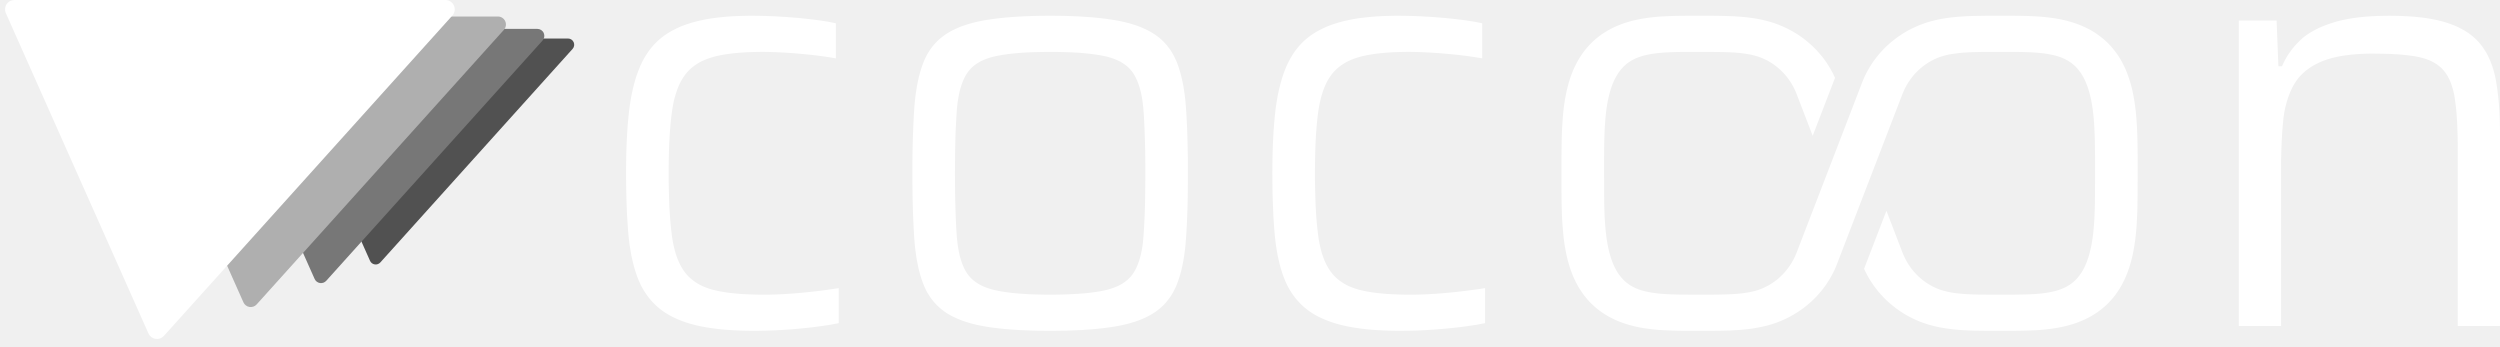
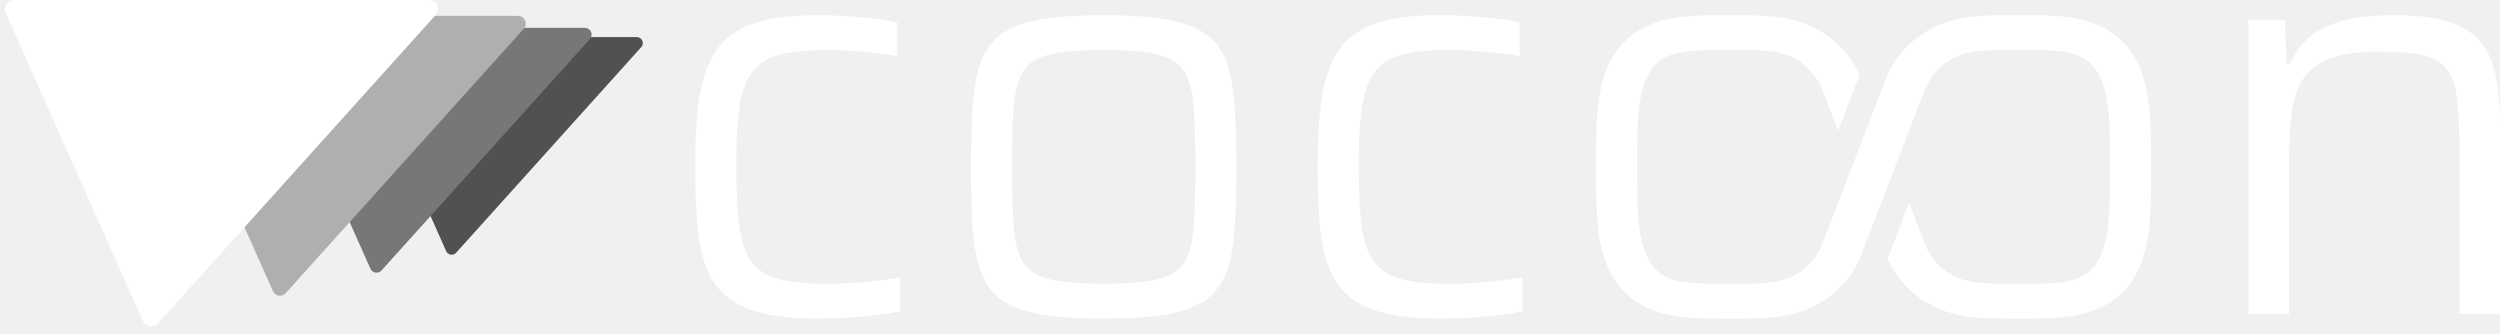
- <svg xmlns="http://www.w3.org/2000/svg" viewBox="-974.902 -544.300 4173.764 578.600">
-   <g transform="translate(382.654 -351.433) scale(0.778583)">
-     <path d="M -515.787 -142.888 A 13.333 13.333 0 0 0 -525.696 -165.143 L -1141.884 -165.143 A 13.333 13.333 0 0 0 -1154.064 -146.387 L -950.187 311.530 A 13.333 13.333 0 0 0 -928.098 315.029 Z" fill="#515151" />
-     <path d="M -580.261 -160.749 A 15.000 15.000 0 0 0 -591.408 -185.786 L -1284.619 -185.786 A 15.000 15.000 0 0 0 -1298.323 -164.685 L -1068.960 350.471 A 15.000 15.000 0 0 0 -1044.110 354.407 Z" fill="#777777" />
-     <path d="M -663.155 -183.713 A 17.143 17.143 0 0 0 -675.895 -212.327 L -1468.136 -212.327 A 17.143 17.143 0 0 0 -1483.797 -188.212 L -1221.669 400.539 A 17.143 17.143 0 0 0 -1193.268 405.037 Z" fill="#AFAFAF" />
-     <path d="M -773.681 -214.332 A 20.000 20.000 0 0 0 -788.544 -247.715 L -1712.826 -247.715 A 20.000 20.000 0 0 0 -1731.097 -219.580 L -1425.280 467.295 A 20.000 20.000 0 0 0 -1392.146 472.543 Z" fill="#FFFFFF" />
+ <svg xmlns="http://www.w3.org/2000/svg" viewBox="-1134.877 -544.300 4333.739 578.600">
+   <g transform="translate(689.829 -351.433) scale(0.778583)">
+     <path d="M -915.787 -142.888 A 13.333 13.333 0 0 0 -925.696 -165.143 L -1541.884 -165.143 A 13.333 13.333 0 0 0 -1554.064 -146.387 L -1350.187 311.530 A 13.333 13.333 0 0 0 -1328.098 315.029 Z" fill="#515151" />
+     <path d="M -1030.261 -160.749 A 15.000 15.000 0 0 0 -1041.408 -185.786 L -1734.619 -185.786 A 15.000 15.000 0 0 0 -1748.323 -164.685 L -1518.960 350.471 A 15.000 15.000 0 0 0 -1494.110 354.407 Z" fill="#777777" />
+     <path d="M -1177.441 -183.713 A 17.143 17.143 0 0 0 -1190.180 -212.327 L -1982.422 -212.327 A 17.143 17.143 0 0 0 -1998.083 -188.212 L -1735.954 400.539 A 17.143 17.143 0 0 0 -1707.554 405.037 Z" fill="#AFAFAF" />
+     <path d="M -1373.681 -214.332 A 20.000 20.000 0 0 0 -1388.544 -247.715 L -2312.826 -247.715 A 20.000 20.000 0 0 0 -2331.097 -219.580 L -2025.280 467.295 A 20.000 20.000 0 0 0 -1992.146 472.543 Z" fill="#FFFFFF" />
  </g>
  <path d="M 283.7 8.0 L 273.6 7.9 L 263.8 7.7 L 254.3 7.3 L 245.1 6.8 L 236.2 6.2 L 227.6 5.4 L 219.3 4.4 L 211.3 3.3 L 203.6 2.1 L 196.2 0.7 L 189.1 -0.8 L 182.3 -2.5 L 175.8 -4.3 L 169.5 -6.3 L 163.4 -8.5 L 157.6 -10.8 L 152.0 -13.3 L 146.6 -15.9 L 141.5 -18.7 L 136.7 -21.6 L 132.0 -24.7 L 127.6 -28.0 L 123.5 -31.4 L 119.5 -35.0 L 115.8 -38.7 L 112.2 -42.6 L 108.8 -46.7 L 105.5 -51.0 L 102.5 -55.4 L 99.6 -59.9 L 96.9 -64.6 L 94.4 -69.5 L 92.1 -74.6 L 91.0 -77.2 L 88.9 -82.5 L 86.1 -90.7 L 84.3 -96.5 L 82.7 -102.4 L 80.5 -111.7 L 79.1 -118.0 L 77.4 -128.0 L 76.3 -134.8 L 75.4 -141.9 L 74.6 -149.1 L 73.6 -160.2 L 72.8 -171.8 L 72.0 -183.8 L 71.5 -196.3 L 71.0 -209.1 L 70.6 -226.9 L 70.4 -240.7 L 70.3 -255.0 L 70.4 -269.9 L 70.6 -284.4 L 71.0 -298.4 L 71.6 -311.8 L 72.3 -324.8 L 73.2 -337.2 L 74.3 -349.1 L 75.5 -360.5 L 76.5 -367.9 L 78.2 -378.6 L 79.4 -385.5 L 81.6 -395.5 L 84.0 -405.1 L 85.7 -411.3 L 87.6 -417.3 L 90.7 -425.9 L 94.0 -434.1 L 95.2 -436.7 L 97.7 -441.8 L 99.0 -444.3 L 101.8 -449.2 L 103.2 -451.5 L 106.2 -456.1 L 109.3 -460.5 L 112.6 -464.7 L 114.3 -466.7 L 117.8 -470.7 L 121.5 -474.4 L 123.4 -476.2 L 127.3 -479.6 L 129.4 -481.3 L 133.5 -484.5 L 135.7 -486.0 L 140.2 -489.0 L 144.9 -491.8 L 147.3 -493.1 L 152.3 -495.7 L 154.8 -497.0 L 160.1 -499.4 L 165.6 -501.6 L 171.3 -503.7 L 174.2 -504.6 L 180.2 -506.5 L 189.5 -509.0 L 199.4 -511.2 L 206.2 -512.5 L 213.4 -513.7 L 224.6 -515.1 L 236.3 -516.3 L 244.5 -516.9 L 252.9 -517.4 L 266.0 -517.8 L 275.0 -518.0 L 282.8 -518.0 L 292.2 -517.9 L 301.8 -517.7 L 318.1 -517.1 L 328.0 -516.5 L 338.0 -515.9 L 348.1 -515.1 L 358.4 -514.3 L 374.6 -512.6 L 383.8 -511.5 L 392.5 -510.4 L 406.0 -508.3 L 413.5 -506.9 L 420.6 -505.4 L 420.6 -446.9 L 409.1 -448.8 L 396.8 -450.6 L 380.8 -452.6 L 366.4 -454.0 L 348.5 -455.6 L 334.1 -456.5 L 320.3 -457.2 L 307.0 -457.6 L 296.8 -457.7 L 283.9 -457.5 L 271.7 -457.1 L 260.1 -456.3 L 249.2 -455.3 L 239.0 -454.0 L 229.4 -452.4 L 220.6 -450.5 L 215.1 -449.0 L 212.4 -448.2 L 207.2 -446.5 L 202.3 -444.6 L 197.6 -442.5 L 195.3 -441.4 L 193.1 -440.2 L 188.9 -437.7 L 184.9 -435.0 L 181.1 -432.1 L 179.3 -430.6 L 175.8 -427.4 L 172.6 -424.0 L 169.6 -420.4 L 168.2 -418.5 L 165.5 -414.6 L 164.2 -412.5 L 161.7 -408.2 L 159.4 -403.5 L 157.3 -398.7 L 156.3 -396.1 L 155.3 -393.5 L 153.5 -388.1 L 151.8 -382.4 L 150.3 -376.5 L 149.0 -370.3 L 148.4 -367.1 L 147.3 -360.5 L 145.9 -350.0 L 144.7 -338.8 L 143.7 -326.8 L 142.9 -314.1 L 142.4 -305.2 L 141.9 -291.2 L 141.6 -276.4 L 141.4 -260.9 L 141.4 -244.6 L 141.7 -228.8 L 142.1 -213.9 L 142.6 -199.7 L 143.4 -186.3 L 144.0 -177.9 L 144.7 -169.8 L 145.5 -162.1 L 146.8 -151.1 L 147.8 -144.3 L 149.0 -137.7 L 150.4 -131.4 L 151.9 -125.4 L 153.6 -119.6 L 155.5 -114.2 L 156.5 -111.6 L 158.6 -106.6 L 160.9 -101.8 L 163.4 -97.4 L 166.0 -93.2 L 168.8 -89.4 L 171.8 -85.7 L 175.0 -82.3 L 178.5 -79.1 L 182.2 -76.1 L 186.1 -73.3 L 190.2 -70.7 L 194.5 -68.3 L 199.1 -66.1 L 203.9 -64.2 L 208.9 -62.4 L 214.2 -60.8 L 219.6 -59.5 L 225.4 -58.2 L 231.5 -57.1 L 237.8 -56.1 L 244.5 -55.2 L 255.1 -54.1 L 262.5 -53.5 L 270.2 -53.1 L 282.3 -52.6 L 290.8 -52.4 L 299.6 -52.3 L 310.1 -52.4 L 321.0 -52.7 L 332.2 -53.2 L 343.6 -53.9 L 355.3 -54.8 L 367.3 -55.9 L 379.0 -57.1 L 392.9 -58.7 L 403.5 -60.1 L 413.6 -61.5 L 425.4 -63.3 L 425.4 -4.8 L 418.5 -3.5 L 411.2 -2.1 L 403.3 -0.9 L 395.0 0.3 L 386.2 1.5 L 376.9 2.6 L 367.1 3.6 L 356.9 4.6 L 346.6 5.5 L 336.5 6.2 L 319.7 7.2 L 303.2 7.7 L 293.4 7.9 L 283.7 8.0 Z M 778.3 8.0 L 767.1 7.9 L 756.3 7.8 L 745.8 7.5 L 735.7 7.1 L 725.9 6.7 L 711.8 5.7 L 702.9 5.0 L 694.2 4.1 L 686.0 3.1 L 678.1 2.1 L 670.5 0.9 L 663.2 -0.5 L 656.2 -1.9 L 649.5 -3.5 L 643.0 -5.3 L 636.8 -7.2 L 630.8 -9.3 L 625.2 -11.5 L 619.8 -13.9 L 614.6 -16.4 L 609.8 -19.1 L 605.1 -21.9 L 600.8 -24.9 L 596.7 -28.1 L 592.7 -31.5 L 589.0 -35.0 L 585.5 -38.8 L 582.1 -42.8 L 579.0 -46.9 L 576.1 -51.3 L 573.3 -55.8 L 570.8 -60.5 L 568.5 -65.5 L 566.4 -70.6 L 563.5 -78.7 L 561.7 -84.4 L 560.1 -90.3 L 558.5 -96.5 L 557.2 -102.8 L 555.3 -112.8 L 554.3 -119.8 L 553.3 -126.9 L 552.5 -134.3 L 551.8 -142.0 L 551.0 -153.9 L 550.3 -166.4 L 549.7 -179.6 L 549.2 -193.4 L 548.7 -212.7 L 548.5 -227.9 L 548.3 -243.8 L 548.3 -265.7 L 548.5 -286.7 L 548.8 -301.7 L 549.2 -316.1 L 549.9 -334.4 L 550.7 -351.6 L 551.5 -363.7 L 552.1 -371.5 L 553.3 -382.7 L 554.3 -389.9 L 555.9 -400.3 L 557.2 -406.9 L 559.3 -416.4 L 561.7 -425.3 L 564.4 -433.8 L 566.4 -439.1 L 567.4 -441.7 L 568.5 -444.3 L 570.8 -449.2 L 573.3 -453.9 L 574.7 -456.2 L 577.5 -460.7 L 579.0 -462.8 L 582.1 -467.0 L 583.8 -469.0 L 587.2 -472.8 L 589.0 -474.7 L 592.7 -478.3 L 594.7 -480.0 L 596.7 -481.6 L 600.8 -484.8 L 602.9 -486.3 L 607.4 -489.2 L 612.2 -492.0 L 614.6 -493.3 L 619.8 -495.8 L 622.4 -497.0 L 628.0 -499.4 L 630.8 -500.5 L 633.8 -501.5 L 639.9 -503.5 L 643.0 -504.5 L 649.5 -506.3 L 652.8 -507.1 L 659.7 -508.7 L 666.8 -510.1 L 674.2 -511.3 L 682.0 -512.5 L 690.1 -513.5 L 702.9 -514.9 L 716.4 -516.0 L 725.9 -516.6 L 735.7 -517.1 L 751.0 -517.7 L 761.7 -517.9 L 772.7 -518.0 L 784.0 -518.0 L 795.0 -517.9 L 805.6 -517.7 L 815.9 -517.3 L 825.9 -516.9 L 835.6 -516.3 L 849.4 -515.3 L 862.4 -514.0 L 870.7 -513.0 L 878.6 -511.9 L 886.2 -510.7 L 893.4 -509.4 L 900.4 -507.9 L 903.8 -507.1 L 910.5 -505.4 L 913.7 -504.5 L 919.9 -502.5 L 922.9 -501.5 L 928.7 -499.4 L 934.2 -497.0 L 936.9 -495.8 L 942.0 -493.3 L 944.5 -492.0 L 949.2 -489.2 L 953.7 -486.3 L 955.9 -484.8 L 960.0 -481.6 L 962.0 -480.0 L 963.9 -478.3 L 967.7 -474.7 L 969.5 -472.8 L 972.9 -469.0 L 976.1 -464.9 L 977.7 -462.8 L 980.6 -458.5 L 982.0 -456.2 L 983.3 -453.9 L 985.8 -449.2 L 987.0 -446.7 L 989.3 -441.7 L 990.3 -439.1 L 992.3 -433.8 L 995.0 -425.3 L 996.6 -419.4 L 998.1 -413.3 L 999.5 -406.9 L 1000.8 -400.3 L 1001.9 -393.4 L 1002.9 -386.3 L 1003.8 -379.0 L 1004.5 -371.5 L 1005.1 -363.7 L 1005.7 -355.7 L 1006.8 -334.4 L 1007.3 -320.8 L 1007.7 -306.6 L 1008.2 -281.5 L 1008.3 -265.7 L 1008.3 -249.2 L 1008.1 -222.8 L 1007.9 -207.8 L 1007.5 -193.4 L 1006.6 -170.7 L 1005.9 -158.0 L 1005.1 -145.9 L 1004.5 -138.1 L 1003.8 -130.6 L 1002.9 -123.3 L 1001.9 -116.3 L 1000.8 -109.4 L 999.5 -102.8 L 997.4 -93.3 L 995.8 -87.3 L 993.2 -78.7 L 990.3 -70.6 L 988.2 -65.5 L 987.0 -63.0 L 984.6 -58.1 L 982.0 -53.5 L 979.2 -49.1 L 976.1 -44.8 L 974.5 -42.8 L 971.2 -38.8 L 967.7 -35.0 L 965.8 -33.2 L 962.0 -29.8 L 957.9 -26.5 L 953.7 -23.4 L 949.2 -20.5 L 946.9 -19.1 L 942.0 -16.4 L 936.9 -13.9 L 931.5 -11.5 L 925.8 -9.3 L 919.9 -7.2 L 916.8 -6.3 L 910.5 -4.4 L 903.8 -2.7 L 897.0 -1.2 L 893.4 -0.5 L 886.2 0.9 L 874.7 2.6 L 866.6 3.6 L 853.8 5.0 L 844.9 5.7 L 830.8 6.7 L 821.0 7.1 L 805.6 7.7 L 789.5 7.9 L 778.3 8.0 Z M 778.2 -52.3 L 788.4 -52.4 L 798.2 -52.6 L 807.5 -52.9 L 816.5 -53.3 L 825.0 -53.8 L 833.2 -54.4 L 840.9 -55.1 L 848.2 -56.0 L 855.2 -57.0 L 861.7 -58.0 L 867.8 -59.2 L 873.5 -60.5 L 878.9 -62.1 L 884.0 -63.8 L 888.8 -65.7 L 891.2 -66.7 L 895.6 -68.9 L 899.7 -71.3 L 903.5 -74.0 L 905.3 -75.4 L 907.1 -76.8 L 910.3 -79.8 L 913.3 -83.0 L 916.0 -86.5 L 917.2 -88.3 L 919.5 -92.0 L 921.7 -96.1 L 923.7 -100.5 L 925.5 -105.1 L 927.2 -110.1 L 928.7 -115.3 L 930.1 -120.9 L 931.3 -126.7 L 931.8 -129.7 L 932.3 -132.8 L 933.2 -139.2 L 934.1 -149.4 L 935.1 -164.2 L 936.1 -184.7 L 936.7 -202.8 L 937.0 -222.5 L 937.2 -243.6 L 937.2 -271.3 L 937.0 -292.1 L 936.5 -311.4 L 935.9 -329.2 L 934.9 -349.3 L 933.9 -363.7 L 932.7 -373.7 L 932.3 -376.9 L 931.3 -383.0 L 930.1 -388.9 L 929.4 -391.7 L 928.0 -397.1 L 926.4 -402.3 L 925.5 -404.7 L 923.7 -409.4 L 922.7 -411.6 L 920.6 -415.9 L 918.4 -419.9 L 916.0 -423.6 L 914.7 -425.3 L 911.8 -428.7 L 910.3 -430.3 L 907.1 -433.4 L 903.5 -436.2 L 899.7 -438.8 L 895.6 -441.3 L 893.4 -442.4 L 888.9 -444.5 L 884.0 -446.4 L 878.9 -448.1 L 873.5 -449.6 L 870.7 -450.3 L 861.7 -452.1 L 851.8 -453.6 L 841.0 -454.9 L 829.2 -456.0 L 816.5 -456.8 L 802.9 -457.3 L 788.4 -457.6 L 773.1 -457.6 L 758.5 -457.4 L 744.7 -457.0 L 731.8 -456.3 L 719.8 -455.3 L 708.7 -454.1 L 698.4 -452.6 L 689.1 -450.9 L 683.4 -449.6 L 677.9 -448.1 L 672.8 -446.4 L 667.9 -444.5 L 663.3 -442.4 L 661.2 -441.3 L 657.0 -438.8 L 653.2 -436.2 L 649.6 -433.4 L 646.3 -430.3 L 643.4 -427.0 L 640.7 -423.6 L 638.2 -419.9 L 637.1 -417.9 L 634.9 -413.8 L 633.9 -411.6 L 632.0 -407.1 L 630.3 -402.3 L 628.7 -397.1 L 627.2 -391.7 L 626.0 -386.0 L 624.9 -380.0 L 623.9 -373.7 L 623.1 -367.1 L 622.5 -360.2 L 621.8 -349.3 L 620.7 -329.2 L 620.2 -316.0 L 619.9 -301.9 L 619.6 -287.0 L 619.5 -271.3 L 619.4 -254.7 L 619.5 -238.2 L 619.6 -222.5 L 619.9 -207.6 L 620.6 -184.7 L 621.5 -164.2 L 622.2 -153.0 L 622.8 -145.9 L 623.9 -136.0 L 624.9 -129.7 L 626.0 -123.7 L 627.2 -118.1 L 627.9 -115.3 L 628.7 -112.7 L 630.3 -107.6 L 632.0 -102.8 L 633.9 -98.3 L 634.9 -96.1 L 637.1 -92.0 L 639.4 -88.3 L 640.7 -86.5 L 642.0 -84.7 L 644.8 -81.4 L 647.9 -78.3 L 649.6 -76.8 L 651.4 -75.4 L 655.1 -72.6 L 659.1 -70.1 L 661.2 -68.9 L 665.6 -66.7 L 667.9 -65.7 L 670.3 -64.7 L 675.4 -62.9 L 680.7 -61.3 L 683.4 -60.5 L 686.3 -59.9 L 692.2 -58.6 L 698.5 -57.5 L 705.2 -56.5 L 716.1 -55.1 L 727.8 -54.1 L 736.1 -53.5 L 744.7 -53.0 L 758.5 -52.6 L 768.2 -52.4 L 778.2 -52.3 Z M 1362.7 8.0 L 1352.6 7.9 L 1342.8 7.7 L 1333.3 7.3 L 1324.1 6.8 L 1315.2 6.2 L 1306.6 5.4 L 1298.3 4.4 L 1290.3 3.3 L 1282.6 2.1 L 1275.2 0.7 L 1268.1 -0.8 L 1261.3 -2.5 L 1254.8 -4.3 L 1248.5 -6.3 L 1242.4 -8.5 L 1236.6 -10.8 L 1231.0 -13.3 L 1225.6 -15.9 L 1220.5 -18.7 L 1215.7 -21.6 L 1211.0 -24.7 L 1206.6 -28.0 L 1202.5 -31.4 L 1198.5 -35.0 L 1194.8 -38.7 L 1191.2 -42.6 L 1187.8 -46.7 L 1184.5 -51.0 L 1181.5 -55.4 L 1178.6 -59.9 L 1175.9 -64.6 L 1173.4 -69.5 L 1171.1 -74.6 L 1170.0 -77.2 L 1167.9 -82.5 L 1166.0 -87.9 L 1163.3 -96.5 L 1161.7 -102.4 L 1159.5 -111.7 L 1158.1 -118.0 L 1156.4 -128.0 L 1155.3 -134.8 L 1154.4 -141.9 L 1153.6 -149.1 L 1152.6 -160.2 L 1151.8 -171.8 L 1151.0 -183.8 L 1150.5 -196.3 L 1150.0 -209.1 L 1149.6 -222.4 L 1149.4 -240.7 L 1149.3 -255.0 L 1149.4 -269.9 L 1149.6 -284.4 L 1150.0 -298.4 L 1150.6 -311.8 L 1151.3 -324.8 L 1152.2 -337.2 L 1153.3 -349.1 L 1154.5 -360.5 L 1155.5 -367.9 L 1156.6 -375.1 L 1158.4 -385.5 L 1160.6 -395.5 L 1163.0 -405.1 L 1165.7 -414.3 L 1167.6 -420.2 L 1169.7 -425.9 L 1173.0 -434.1 L 1175.5 -439.3 L 1176.7 -441.8 L 1179.4 -446.8 L 1182.2 -451.5 L 1183.7 -453.9 L 1186.7 -458.3 L 1188.3 -460.5 L 1191.6 -464.7 L 1193.3 -466.7 L 1196.8 -470.7 L 1200.5 -474.4 L 1202.4 -476.2 L 1206.3 -479.6 L 1208.4 -481.3 L 1212.5 -484.5 L 1214.7 -486.0 L 1219.2 -489.0 L 1223.9 -491.8 L 1226.3 -493.1 L 1231.3 -495.7 L 1233.8 -497.0 L 1239.1 -499.4 L 1244.6 -501.6 L 1250.3 -503.7 L 1253.2 -504.6 L 1259.2 -506.5 L 1268.5 -509.0 L 1278.4 -511.2 L 1285.2 -512.5 L 1292.4 -513.7 L 1303.6 -515.1 L 1315.3 -516.3 L 1323.5 -516.9 L 1331.9 -517.4 L 1345.0 -517.8 L 1354.0 -518.0 L 1361.8 -518.0 L 1371.2 -517.9 L 1380.8 -517.7 L 1397.1 -517.1 L 1407.0 -516.5 L 1417.0 -515.9 L 1427.1 -515.1 L 1437.4 -514.3 L 1453.6 -512.6 L 1462.8 -511.5 L 1471.5 -510.4 L 1485.0 -508.3 L 1492.5 -506.9 L 1499.6 -505.4 L 1499.6 -446.9 L 1488.1 -448.8 L 1475.8 -450.6 L 1459.8 -452.6 L 1445.4 -454.0 L 1427.5 -455.6 L 1413.1 -456.5 L 1399.3 -457.2 L 1386.0 -457.6 L 1375.8 -457.7 L 1362.9 -457.5 L 1350.7 -457.1 L 1339.1 -456.3 L 1328.2 -455.3 L 1318.0 -454.0 L 1308.4 -452.4 L 1299.6 -450.5 L 1294.1 -449.0 L 1291.4 -448.2 L 1286.2 -446.5 L 1281.3 -444.6 L 1276.6 -442.5 L 1274.3 -441.4 L 1272.1 -440.2 L 1267.9 -437.7 L 1263.9 -435.0 L 1260.1 -432.1 L 1258.3 -430.6 L 1254.8 -427.4 L 1251.6 -424.0 L 1248.6 -420.4 L 1247.2 -418.5 L 1245.8 -416.6 L 1243.2 -412.5 L 1240.7 -408.2 L 1238.4 -403.5 L 1236.3 -398.7 L 1235.3 -396.1 L 1233.4 -390.9 L 1231.7 -385.3 L 1230.8 -382.4 L 1230.1 -379.5 L 1228.7 -373.4 L 1227.4 -367.1 L 1226.3 -360.5 L 1224.9 -350.0 L 1223.7 -338.8 L 1222.7 -326.8 L 1222.1 -318.4 L 1221.4 -305.2 L 1220.9 -291.2 L 1220.6 -276.4 L 1220.4 -260.9 L 1220.4 -244.6 L 1220.7 -228.8 L 1221.1 -213.9 L 1221.6 -199.7 L 1222.4 -186.3 L 1223.0 -177.9 L 1223.7 -169.8 L 1224.5 -162.1 L 1225.8 -151.1 L 1226.8 -144.3 L 1228.0 -137.7 L 1229.4 -131.4 L 1230.9 -125.4 L 1232.6 -119.6 L 1234.5 -114.2 L 1236.5 -109.0 L 1238.7 -104.2 L 1239.9 -101.8 L 1242.4 -97.4 L 1245.0 -93.2 L 1247.8 -89.4 L 1250.8 -85.7 L 1254.0 -82.3 L 1257.5 -79.1 L 1261.2 -76.1 L 1265.1 -73.3 L 1269.2 -70.7 L 1273.5 -68.3 L 1278.1 -66.1 L 1282.9 -64.2 L 1287.9 -62.4 L 1293.2 -60.8 L 1298.6 -59.5 L 1304.4 -58.2 L 1310.5 -57.1 L 1316.8 -56.1 L 1323.5 -55.2 L 1334.1 -54.1 L 1341.5 -53.5 L 1349.2 -53.1 L 1361.3 -52.6 L 1369.8 -52.4 L 1378.6 -52.3 L 1389.1 -52.4 L 1400.0 -52.7 L 1411.2 -53.2 L 1422.6 -53.9 L 1434.3 -54.8 L 1446.3 -55.9 L 1458.0 -57.1 L 1469.2 -58.4 L 1482.5 -60.1 L 1495.0 -61.8 L 1504.4 -63.3 L 1504.4 -4.8 L 1497.5 -3.5 L 1490.2 -2.1 L 1482.3 -0.9 L 1474.0 0.3 L 1465.2 1.5 L 1455.9 2.6 L 1446.1 3.6 L 1435.9 4.6 L 1418.8 6.0 L 1408.7 6.6 L 1398.7 7.2 L 1388.8 7.6 L 1378.9 7.8 L 1362.7 8.0 Z M 2051.4 -317.6 L 2023.6 -389.8 L 2021.5 -394.5 L 2019.0 -399.6 L 2016.5 -404.0 L 2013.4 -408.8 L 2011.2 -412.0 L 2008.8 -415.2 L 2006.4 -418.2 L 2003.5 -421.5 L 2000.8 -424.3 L 1997.7 -427.4 L 1994.9 -429.9 L 1991.5 -432.7 L 1988.6 -435.0 L 1985.1 -437.5 L 1982.0 -439.5 L 1978.4 -441.7 L 1975.2 -443.5 L 1971.4 -445.3 L 1967.6 -447.0 L 1964.0 -448.5 L 1959.3 -450.1 L 1954.1 -451.6 L 1948.8 -452.9 L 1942.9 -454.0 L 1936.9 -454.9 L 1930.1 -455.8 L 1923.2 -456.4 L 1915.3 -456.9 L 1904.9 -457.3 L 1892.9 -457.5 L 1879.2 -457.6 L 1852.0 -457.6 L 1836.6 -457.6 L 1825.5 -457.5 L 1815.7 -457.2 L 1807.6 -456.8 L 1801.3 -456.4 L 1795.7 -455.9 L 1789.9 -455.3 L 1784.7 -454.6 L 1779.9 -453.8 L 1775.1 -452.8 L 1770.6 -451.8 L 1766.2 -450.6 L 1762.0 -449.2 L 1758.3 -447.8 L 1754.7 -446.3 L 1751.2 -444.5 L 1748.1 -442.8 L 1744.9 -440.7 L 1741.9 -438.6 L 1739.0 -436.2 L 1736.1 -433.5 L 1733.2 -430.5 L 1730.4 -427.2 L 1727.7 -423.6 L 1725.2 -419.7 L 1722.9 -415.8 L 1720.7 -411.6 L 1718.6 -407.0 L 1716.7 -402.4 L 1715.0 -397.6 L 1713.4 -392.4 L 1711.8 -386.8 L 1710.4 -380.9 L 1709.2 -375.1 L 1708.1 -368.9 L 1707.1 -362.3 L 1706.3 -355.9 L 1705.7 -349.9 L 1705.1 -343.4 L 1704.6 -336.5 L 1704.1 -328.9 L 1703.8 -320.7 L 1703.3 -303.5 L 1703.2 -291.0 L 1703.1 -276.1 L 1703.2 -222.7 L 1703.4 -201.1 L 1703.7 -191.5 L 1704.0 -183.0 L 1704.8 -170.0 L 1705.9 -157.8 L 1707.2 -147.0 L 1708.0 -141.7 L 1708.9 -136.7 L 1709.8 -132.0 L 1710.8 -127.5 L 1711.8 -123.2 L 1713.1 -118.6 L 1714.4 -114.3 L 1715.8 -110.2 L 1717.2 -106.3 L 1718.7 -102.6 L 1720.3 -99.2 L 1722.1 -95.6 L 1723.8 -92.5 L 1725.7 -89.3 L 1727.7 -86.4 L 1729.8 -83.6 L 1731.9 -81.0 L 1734.3 -78.3 L 1736.5 -76.1 L 1739.0 -73.8 L 1741.7 -71.6 L 1744.4 -69.6 L 1747.3 -67.7 L 1750.0 -66.1 L 1753.2 -64.5 L 1756.3 -63.0 L 1761.3 -61.0 L 1766.5 -59.3 L 1771.9 -57.9 L 1777.9 -56.6 L 1784.1 -55.5 L 1791.1 -54.6 L 1798.4 -53.8 L 1806.0 -53.3 L 1816.7 -52.8 L 1829.3 -52.5 L 1844.1 -52.4 L 1870.8 -52.4 L 1886.9 -52.4 L 1899.4 -52.6 L 1909.9 -52.9 L 1918.6 -53.3 L 1924.7 -53.7 L 1930.8 -54.3 L 1936.3 -55.0 L 1941.9 -55.8 L 1946.9 -56.7 L 1951.5 -57.7 L 1956.2 -58.9 L 1960.4 -60.2 L 1964.3 -61.6 L 1968.6 -63.4 L 1972.8 -65.4 L 1977.0 -67.5 L 1981.1 -69.9 L 1984.6 -72.2 L 1988.6 -75.0 L 1992.0 -77.6 L 1994.5 -79.7 L 1996.9 -81.9 L 2001.2 -86.1 L 2003.5 -88.5 L 2005.7 -91.0 L 2009.5 -95.7 L 2011.5 -98.4 L 2013.4 -101.2 L 2016.7 -106.4 L 2019.8 -111.9 L 2022.5 -117.6 L 2024.7 -122.9 L 2134.6 -408.3 L 2136.9 -413.8 L 2139.1 -418.5 L 2141.4 -423.1 L 2143.9 -427.6 L 2146.5 -432.1 L 2149.2 -436.5 L 2152.1 -440.8 L 2155.1 -445.0 L 2158.9 -449.9 L 2162.2 -453.9 L 2165.6 -457.8 L 2169.2 -461.7 L 2173.6 -466.1 L 2177.5 -469.7 L 2181.4 -473.2 L 2185.6 -476.6 L 2190.5 -480.4 L 2194.8 -483.5 L 2199.3 -486.5 L 2203.9 -489.4 L 2208.5 -492.2 L 2213.3 -494.8 L 2218.2 -497.2 L 2223.1 -499.5 L 2228.2 -501.7 L 2233.0 -503.6 L 2238.3 -505.5 L 2243.1 -507.1 L 2248.7 -508.7 L 2253.7 -510.0 L 2259.6 -511.4 L 2264.9 -512.5 L 2271.2 -513.6 L 2276.9 -514.4 L 2282.8 -515.2 L 2288.9 -515.8 L 2295.3 -516.4 L 2302.1 -516.9 L 2309.4 -517.3 L 2317.3 -517.6 L 2327.5 -517.8 L 2340.3 -518.0 L 2386.3 -518.0 L 2397.9 -517.9 L 2407.2 -517.7 L 2415.5 -517.4 L 2424.0 -517.0 L 2431.8 -516.5 L 2440.1 -515.7 L 2447.8 -514.8 L 2455.2 -513.8 L 2461.6 -512.7 L 2468.4 -511.3 L 2475.0 -509.8 L 2481.4 -508.0 L 2488.3 -505.9 L 2495.0 -503.5 L 2501.4 -500.9 L 2507.6 -498.1 L 2513.6 -495.1 L 2519.3 -491.8 L 2524.8 -488.3 L 2530.1 -484.5 L 2535.1 -480.6 L 2539.9 -476.5 L 2544.5 -472.1 L 2549.2 -467.2 L 2553.2 -462.4 L 2557.4 -457.1 L 2561.0 -452.0 L 2564.7 -446.2 L 2567.8 -440.8 L 2570.9 -434.6 L 2573.9 -428.2 L 2576.6 -421.6 L 2578.8 -415.4 L 2581.1 -408.4 L 2583.2 -401.1 L 2585.1 -393.5 L 2586.7 -385.5 L 2588.2 -377.2 L 2589.5 -368.5 L 2590.6 -360.1 L 2591.4 -351.3 L 2592.2 -341.8 L 2592.8 -331.5 L 2593.3 -320.2 L 2593.7 -304.4 L 2593.9 -285.6 L 2593.9 -243.7 L 2593.8 -218.6 L 2593.6 -202.8 L 2593.3 -189.8 L 2592.7 -177.4 L 2592.1 -166.3 L 2591.1 -155.1 L 2589.9 -144.0 L 2588.3 -133.5 L 2586.6 -123.7 L 2584.6 -114.4 L 2582.3 -105.6 L 2580.9 -101.0 L 2579.5 -96.5 L 2576.6 -88.4 L 2574.1 -82.4 L 2571.8 -77.1 L 2569.2 -72.0 L 2566.5 -67.0 L 2563.7 -62.2 L 2560.6 -57.5 L 2557.4 -52.9 L 2554.0 -48.5 L 2550.4 -44.2 L 2546.6 -40.1 L 2542.7 -36.1 L 2539.0 -32.7 L 2534.6 -29.0 L 2530.1 -25.5 L 2525.4 -22.1 L 2521.0 -19.3 L 2515.9 -16.2 L 2511.2 -13.7 L 2505.8 -11.0 L 2500.8 -8.8 L 2495.0 -6.5 L 2489.7 -4.5 L 2484.2 -2.8 L 2478.6 -1.2 L 2472.1 0.5 L 2466.2 1.8 L 2460.0 3.0 L 2453.6 4.0 L 2446.1 5.0 L 2439.2 5.8 L 2431.8 6.5 L 2424.0 7.0 L 2414.3 7.4 L 2404.7 7.7 L 2393.3 7.9 L 2379.7 8.0 L 2348.9 8.0 L 2335.0 7.9 L 2321.0 7.7 L 2309.4 7.3 L 2301.1 6.8 L 2292.5 6.2 L 2285.4 5.5 L 2277.7 4.5 L 2270.4 3.4 L 2263.4 2.2 L 2256.6 0.7 L 2250.1 -0.9 L 2243.1 -2.9 L 2235.6 -5.4 L 2229.0 -7.9 L 2222.3 -10.8 L 2215.7 -14.0 L 2209.3 -17.4 L 2203.1 -21.0 L 2197.1 -24.9 L 2191.2 -29.1 L 2185.6 -33.4 L 2180.1 -38.0 L 2174.9 -42.7 L 2169.8 -47.7 L 2165.1 -52.8 L 2160.5 -58.1 L 2155.7 -64.3 L 2153.1 -67.8 L 2150.7 -71.4 L 2148.3 -75.0 L 2145.6 -79.4 L 2143.4 -83.2 L 2141.0 -87.7 L 2139.1 -91.5 L 2137.2 -95.6 L 2174.5 -192.4 L 2201.2 -122.9 L 2202.7 -119.1 L 2205.4 -113.4 L 2208.3 -107.9 L 2211.5 -102.6 L 2215.0 -97.5 L 2217.7 -94.0 L 2220.6 -90.5 L 2223.6 -87.3 L 2227.0 -83.7 L 2230.2 -80.8 L 2233.5 -78.0 L 2236.9 -75.3 L 2240.8 -72.5 L 2244.4 -70.2 L 2248.5 -67.8 L 2252.1 -65.8 L 2256.4 -63.8 L 2260.6 -62.0 L 2264.4 -60.6 L 2268.5 -59.3 L 2273.1 -58.1 L 2279.0 -56.7 L 2285.6 -55.5 L 2292.6 -54.6 L 2300.5 -53.8 L 2308.9 -53.2 L 2317.9 -52.8 L 2327.7 -52.5 L 2340.8 -52.4 L 2389.3 -52.4 L 2401.6 -52.6 L 2413.0 -52.9 L 2423.9 -53.5 L 2433.5 -54.4 L 2437.8 -54.9 L 2442.3 -55.6 L 2446.5 -56.3 L 2450.4 -57.1 L 2456.1 -58.4 L 2461.3 -59.9 L 2466.3 -61.7 L 2471.2 -63.7 L 2475.6 -66.0 L 2479.7 -68.4 L 2483.5 -71.0 L 2487.1 -74.0 L 2490.5 -77.2 L 2493.8 -80.7 L 2496.9 -84.7 L 2499.8 -88.7 L 2502.5 -93.2 L 2505.1 -98.1 L 2507.3 -103.0 L 2509.5 -108.4 L 2511.8 -115.2 L 2513.8 -122.1 L 2515.6 -129.7 L 2517.2 -137.3 L 2518.5 -145.7 L 2519.7 -154.8 L 2520.6 -164.1 L 2521.4 -174.4 L 2521.9 -184.1 L 2522.3 -195.0 L 2522.6 -206.5 L 2522.7 -220.8 L 2522.8 -243.7 L 2522.8 -283.2 L 2522.6 -299.1 L 2522.4 -312.6 L 2522.0 -322.8 L 2521.6 -331.9 L 2521.1 -340.0 L 2520.4 -348.3 L 2519.6 -355.9 L 2518.7 -363.0 L 2517.7 -369.5 L 2516.5 -376.3 L 2515.1 -382.5 L 2513.7 -388.4 L 2512.1 -393.8 L 2510.3 -399.4 L 2508.3 -404.5 L 2506.3 -409.3 L 2504.0 -414.1 L 2501.5 -418.5 L 2499.4 -421.9 L 2496.9 -425.3 L 2494.4 -428.5 L 2491.8 -431.5 L 2489.2 -434.2 L 2486.2 -436.8 L 2483.0 -439.3 L 2479.9 -441.4 L 2476.7 -443.4 L 2473.3 -445.2 L 2469.6 -447.0 L 2465.6 -448.6 L 2461.3 -450.1 L 2456.9 -451.4 L 2452.2 -452.5 L 2447.5 -453.5 L 2442.8 -454.3 L 2437.8 -455.1 L 2432.2 -455.7 L 2426.8 -456.2 L 2420.7 -456.7 L 2414.9 -457.0 L 2400.4 -457.5 L 2389.3 -457.6 L 2377.0 -457.6 L 2349.1 -457.6 L 2334.4 -457.6 L 2325.4 -457.4 L 2316.9 -457.2 L 2309.8 -456.8 L 2302.7 -456.4 L 2293.8 -455.5 L 2286.2 -454.5 L 2279.0 -453.3 L 2272.6 -451.8 L 2266.6 -450.1 L 2263.7 -449.1 L 2260.9 -448.1 L 2257.8 -446.8 L 2254.9 -445.5 L 2249.4 -442.7 L 2246.2 -440.9 L 2243.5 -439.2 L 2238.2 -435.6 L 2235.2 -433.4 L 2232.7 -431.3 L 2230.2 -429.2 L 2227.8 -427.0 L 2225.1 -424.3 L 2222.8 -421.9 L 2220.6 -419.5 L 2218.4 -416.9 L 2216.4 -414.3 L 2214.4 -411.6 L 2212.5 -408.8 L 2210.6 -406.0 L 2208.0 -401.6 L 2205.6 -397.1 L 2203.4 -392.4 L 2201.4 -387.7 L 2092.2 -104.1 L 2090.0 -98.6 L 2087.6 -93.1 L 2084.9 -87.7 L 2082.5 -83.2 L 2079.9 -78.7 L 2077.1 -74.3 L 2074.3 -69.9 L 2071.3 -65.7 L 2068.1 -61.5 L 2064.8 -57.4 L 2060.8 -52.8 L 2057.3 -48.9 L 2053.6 -45.2 L 2049.8 -41.5 L 2045.8 -38.0 L 2041.7 -34.5 L 2037.6 -31.2 L 2033.3 -28.0 L 2026.6 -23.5 L 2019.7 -19.2 L 2012.6 -15.2 L 2006.1 -12.0 L 1998.6 -8.6 L 1990.9 -5.6 L 1983.5 -3.1 L 1975.8 -0.9 L 1967.8 1.0 L 1959.4 2.7 L 1950.7 4.2 L 1942.3 5.3 L 1932.4 6.3 L 1922.8 6.9 L 1912.1 7.5 L 1899.7 7.8 L 1881.7 8.0 L 1846.2 8.0 L 1829.5 7.9 L 1817.4 7.6 L 1805.0 7.1 L 1794.1 6.5 L 1783.2 5.4 L 1773.1 4.1 L 1768.3 3.4 L 1762.8 2.4 L 1757.5 1.3 L 1752.3 0.1 L 1748.0 -1.0 L 1743.1 -2.4 L 1738.3 -3.9 L 1733.6 -5.5 L 1729.6 -7.0 L 1725.1 -8.8 L 1720.8 -10.7 L 1716.5 -12.8 L 1712.9 -14.6 L 1708.9 -16.9 L 1704.9 -19.3 L 1701.1 -21.7 L 1697.4 -24.3 L 1693.3 -27.4 L 1689.3 -30.6 L 1685.5 -34.0 L 1682.3 -37.0 L 1678.8 -40.5 L 1675.5 -44.2 L 1672.3 -48.0 L 1669.2 -51.9 L 1666.3 -56.0 L 1663.6 -60.1 L 1660.9 -64.3 L 1658.4 -68.7 L 1656.1 -73.1 L 1653.9 -77.7 L 1651.5 -82.9 L 1649.6 -87.7 L 1647.7 -92.7 L 1646.0 -97.7 L 1644.4 -102.9 L 1642.7 -108.9 L 1641.3 -114.4 L 1640.1 -120.1 L 1638.9 -125.9 L 1637.8 -132.0 L 1636.8 -138.3 L 1635.9 -144.8 L 1635.2 -151.6 L 1634.5 -158.7 L 1633.9 -166.3 L 1633.3 -174.3 L 1632.9 -181.7 L 1632.6 -191.0 L 1632.3 -201.4 L 1632.1 -213.4 L 1632.0 -226.5 L 1632.0 -283.5 L 1632.2 -299.8 L 1632.4 -312.7 L 1632.7 -322.6 L 1633.1 -331.5 L 1633.6 -339.8 L 1634.2 -348.5 L 1634.9 -355.8 L 1635.7 -363.5 L 1636.7 -370.9 L 1637.8 -378.0 L 1639.2 -385.5 L 1640.7 -392.8 L 1642.4 -399.7 L 1644.2 -406.4 L 1646.4 -413.5 L 1648.6 -419.8 L 1651.0 -425.9 L 1653.6 -431.7 L 1656.4 -437.4 L 1659.4 -443.0 L 1662.6 -448.3 L 1666.0 -453.5 L 1669.6 -458.6 L 1673.1 -462.9 L 1677.1 -467.6 L 1681.0 -471.7 L 1685.5 -476.0 L 1689.8 -479.8 L 1694.3 -483.4 L 1698.9 -486.8 L 1703.8 -490.0 L 1708.9 -493.1 L 1714.1 -496.0 L 1719.5 -498.7 L 1725.1 -501.2 L 1730.9 -503.5 L 1736.9 -505.7 L 1743.1 -507.6 L 1749.4 -509.4 L 1756.0 -511.0 L 1762.8 -512.4 L 1769.9 -513.6 L 1777.2 -514.7 L 1785.0 -515.6 L 1793.2 -516.4 L 1800.9 -516.9 L 1809.3 -517.3 L 1818.7 -517.7 L 1829.5 -517.9 L 1841.7 -518.0 L 1885.6 -518.0 L 1898.4 -517.8 L 1909.8 -517.5 L 1920.7 -517.1 L 1930.6 -516.4 L 1939.6 -515.6 L 1949.0 -514.4 L 1954.7 -513.6 L 1961.0 -512.5 L 1966.3 -511.4 L 1972.2 -510.0 L 1977.2 -508.7 L 1982.8 -507.1 L 1988.3 -505.3 L 1993.5 -503.4 L 1999.4 -501.0 L 2004.4 -498.8 L 2009.4 -496.4 L 2014.2 -493.9 L 2018.9 -491.3 L 2023.6 -488.5 L 2028.1 -485.6 L 2033.3 -482.0 L 2037.6 -478.8 L 2041.7 -475.5 L 2045.8 -472.0 L 2050.4 -467.9 L 2054.2 -464.2 L 2057.9 -460.4 L 2061.4 -456.5 L 2065.4 -451.9 L 2068.7 -447.8 L 2072.3 -442.9 L 2075.3 -438.6 L 2078.5 -433.5 L 2081.2 -429.1 L 2084.1 -423.8 L 2086.4 -419.2 L 2088.7 -414.4 Z M 2762.8 -0.0 L 2762.8 -510.0 L 2825.9 -510.0 L 2828.9 -433.7 L 2834.9 -433.7 L 2836.8 -437.9 L 2839.9 -444.1 L 2843.3 -450.1 L 2845.8 -454.0 L 2849.8 -459.6 L 2852.6 -463.3 L 2855.5 -466.8 L 2860.2 -472.0 L 2865.3 -477.0 L 2868.8 -480.3 L 2872.6 -483.4 L 2876.7 -486.3 L 2881.0 -489.2 L 2885.6 -491.9 L 2890.4 -494.6 L 2895.4 -497.1 L 2900.7 -499.5 L 2906.2 -501.7 L 2915.0 -504.9 L 2921.1 -506.9 L 2927.5 -508.8 L 2934.3 -510.4 L 2937.7 -511.2 L 2945.0 -512.6 L 2952.5 -513.9 L 2960.4 -515.0 L 2968.6 -515.9 L 2977.1 -516.7 L 2985.9 -517.2 L 2995.1 -517.7 L 3004.6 -517.9 L 3014.4 -518.0 L 3029.6 -517.8 L 3039.4 -517.4 L 3048.7 -516.9 L 3053.3 -516.6 L 3062.1 -515.7 L 3070.6 -514.8 L 3078.7 -513.6 L 3086.5 -512.2 L 3093.9 -510.7 L 3100.9 -509.0 L 3104.3 -508.1 L 3110.8 -506.1 L 3117.1 -503.9 L 3123.0 -501.6 L 3128.7 -499.1 L 3134.1 -496.3 L 3139.3 -493.5 L 3144.2 -490.4 L 3146.6 -488.8 L 3151.1 -485.4 L 3155.3 -481.9 L 3159.3 -478.2 L 3163.1 -474.3 L 3166.5 -470.2 L 3169.8 -465.9 L 3172.8 -461.4 L 3175.7 -456.8 L 3178.4 -451.9 L 3180.8 -446.8 L 3183.1 -441.5 L 3185.2 -435.9 L 3186.2 -433.1 L 3188.0 -427.3 L 3188.8 -424.3 L 3190.4 -418.2 L 3191.1 -415.0 L 3192.3 -408.6 L 3193.9 -398.5 L 3194.8 -391.6 L 3195.7 -384.4 L 3196.8 -373.2 L 3197.4 -365.4 L 3197.9 -357.5 L 3198.3 -349.3 L 3198.6 -340.9 L 3198.8 -327.9 L 3198.9 -319.0 L 3198.9 -0.0 L 3128.3 -0.0 L 3128.3 -295.9 L 3128.2 -313.8 L 3127.8 -326.3 L 3127.2 -341.8 L 3126.2 -356.0 L 3125.6 -362.7 L 3124.9 -369.0 L 3124.1 -374.9 L 3123.3 -380.6 L 3122.4 -385.9 L 3121.3 -391.1 L 3120.7 -393.5 L 3119.3 -398.3 L 3117.9 -402.9 L 3117.1 -405.1 L 3116.3 -407.2 L 3114.5 -411.3 L 3113.5 -413.2 L 3111.6 -417.0 L 3110.5 -418.8 L 3108.3 -422.1 L 3105.9 -425.3 L 3104.7 -426.8 L 3102.1 -429.6 L 3099.3 -432.3 L 3096.3 -434.7 L 3093.2 -437.0 L 3091.5 -438.1 L 3088.0 -440.2 L 3084.4 -442.1 L 3082.5 -443.0 L 3078.5 -444.6 L 3074.3 -446.1 L 3072.2 -446.8 L 3067.7 -448.0 L 3063.1 -449.1 L 3060.7 -449.6 L 3055.7 -450.5 L 3050.5 -451.2 L 3045.0 -452.0 L 3039.2 -452.6 L 3030.1 -453.4 L 3016.9 -454.2 L 3002.8 -454.6 L 2987.5 -454.8 L 2982.7 -454.8 L 2973.4 -454.6 L 2964.4 -454.2 L 2955.8 -453.5 L 2951.6 -453.2 L 2943.5 -452.2 L 2939.6 -451.7 L 2932.1 -450.5 L 2925.0 -449.0 L 2921.5 -448.2 L 2918.2 -447.4 L 2911.8 -445.5 L 2908.7 -444.5 L 2902.8 -442.4 L 2897.3 -440.0 L 2892.1 -437.5 L 2887.1 -434.8 L 2882.4 -431.9 L 2880.2 -430.3 L 2875.9 -427.2 L 2873.8 -425.5 L 2869.9 -422.1 L 2866.3 -418.5 L 2862.9 -414.7 L 2861.3 -412.7 L 2858.3 -408.6 L 2855.6 -404.4 L 2853.1 -400.0 L 2850.8 -395.4 L 2848.7 -390.7 L 2846.7 -385.8 L 2844.9 -380.8 L 2842.5 -373.0 L 2840.4 -364.9 L 2838.7 -356.4 L 2837.4 -347.6 L 2836.8 -341.5 L 2836.2 -335.3 L 2835.2 -322.6 L 2834.3 -306.0 L 2833.8 -292.3 L 2833.4 -278.0 L 2833.3 -263.3 L 2833.3 -0.0 Z" fill="#FFFFFF" fill-rule="nonzero" />
</svg>
